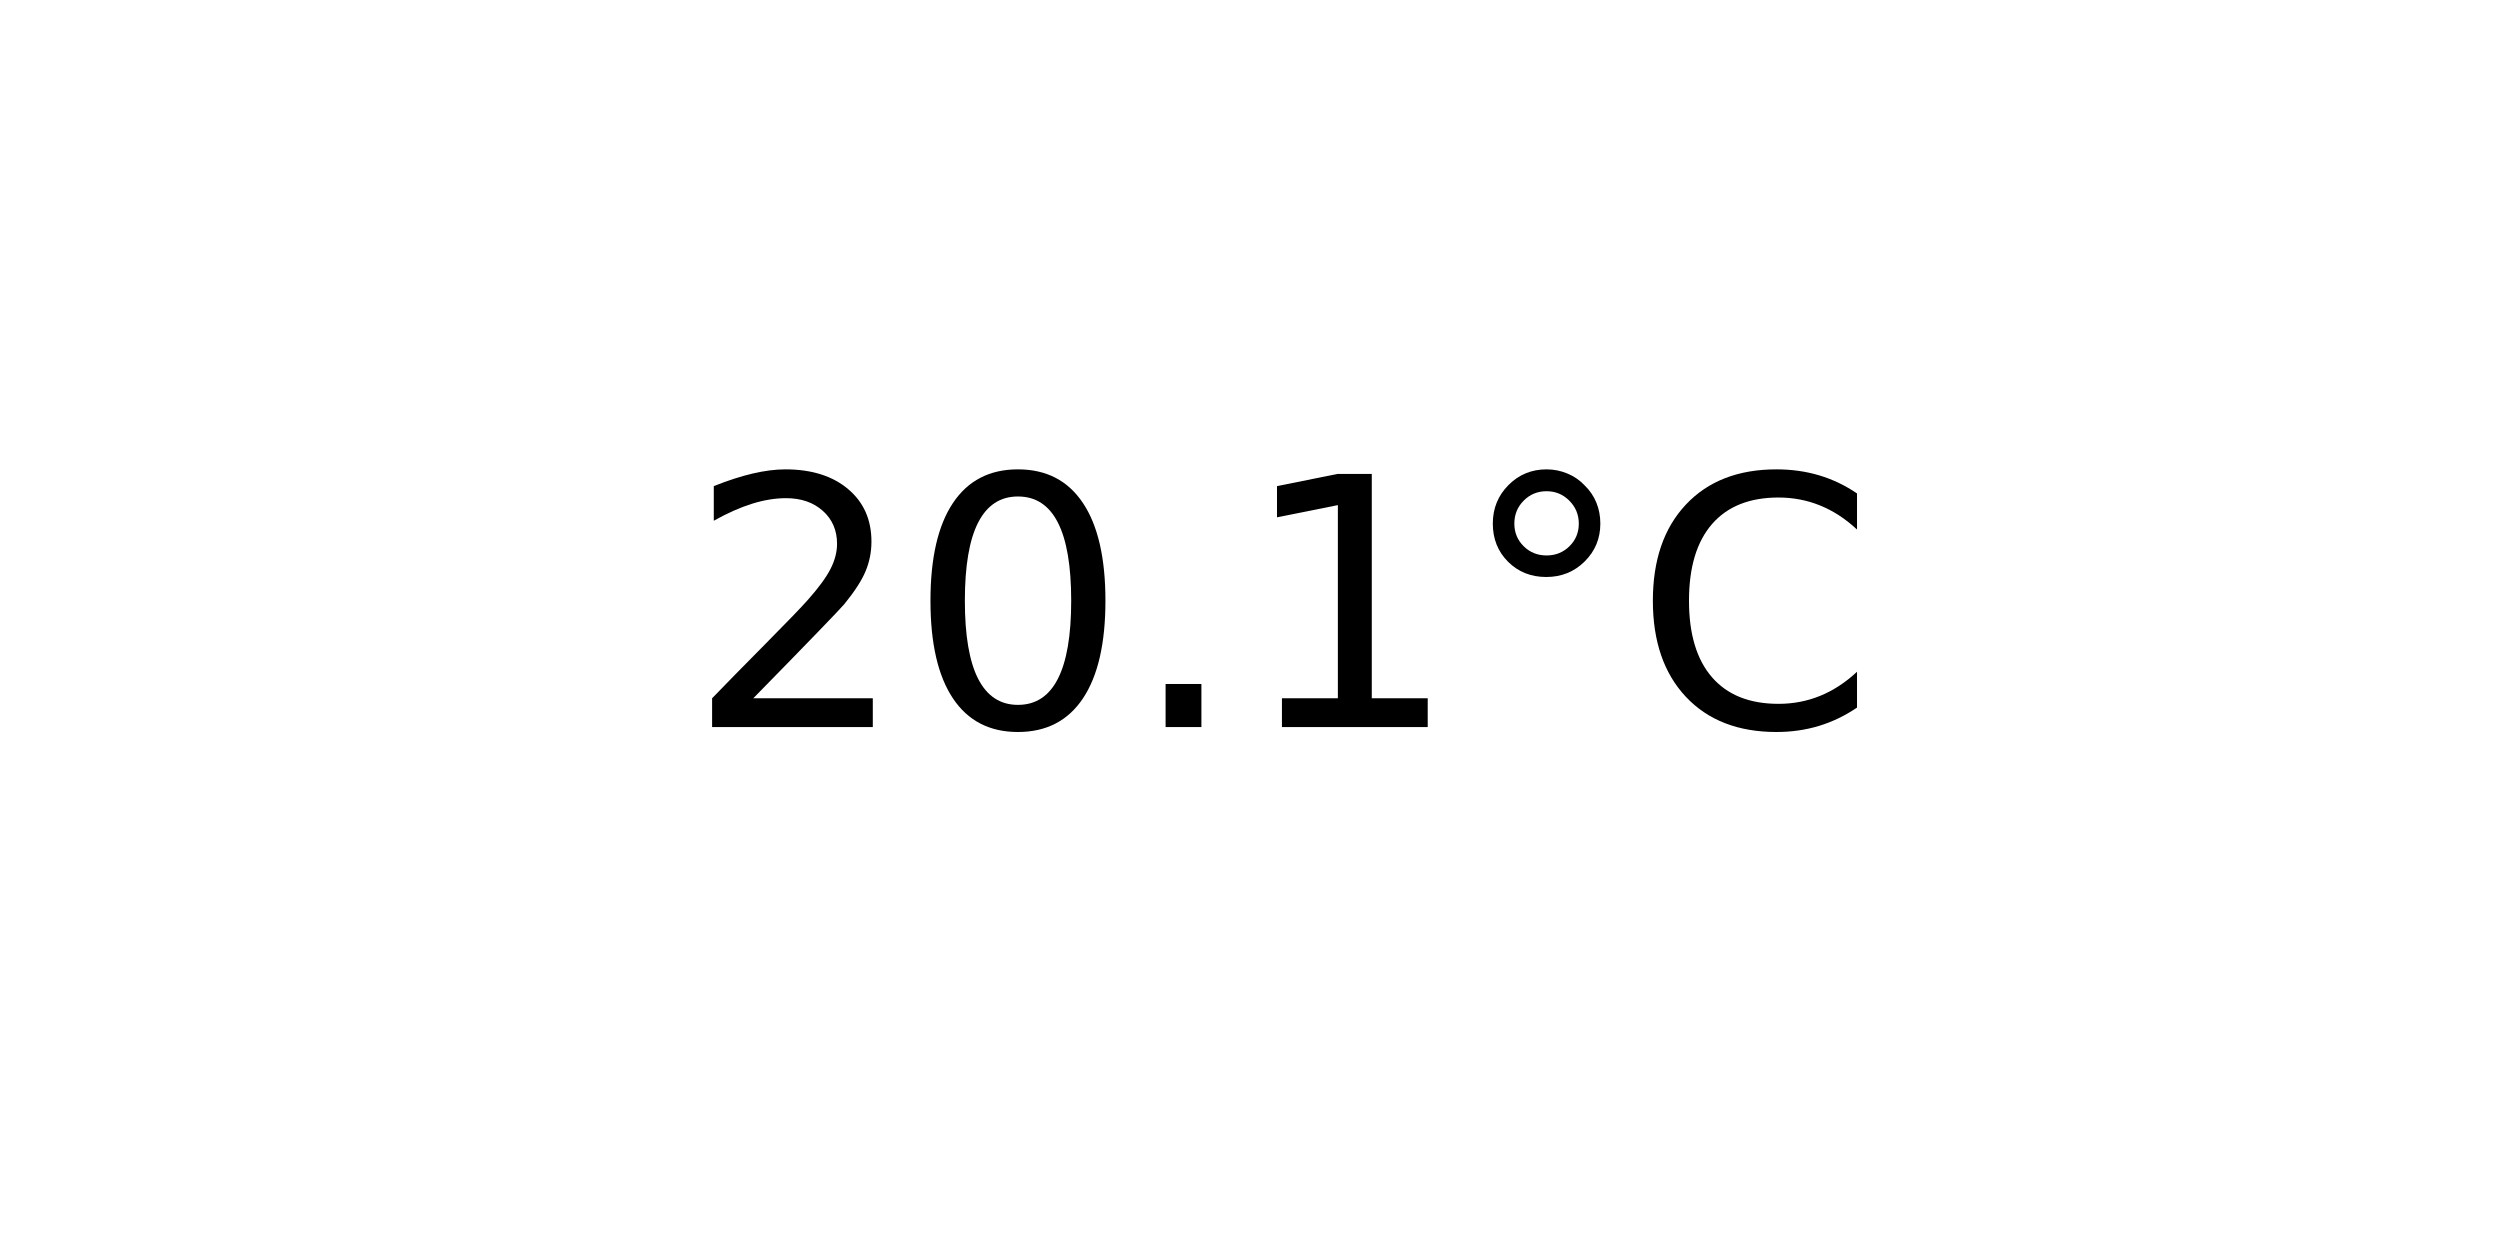
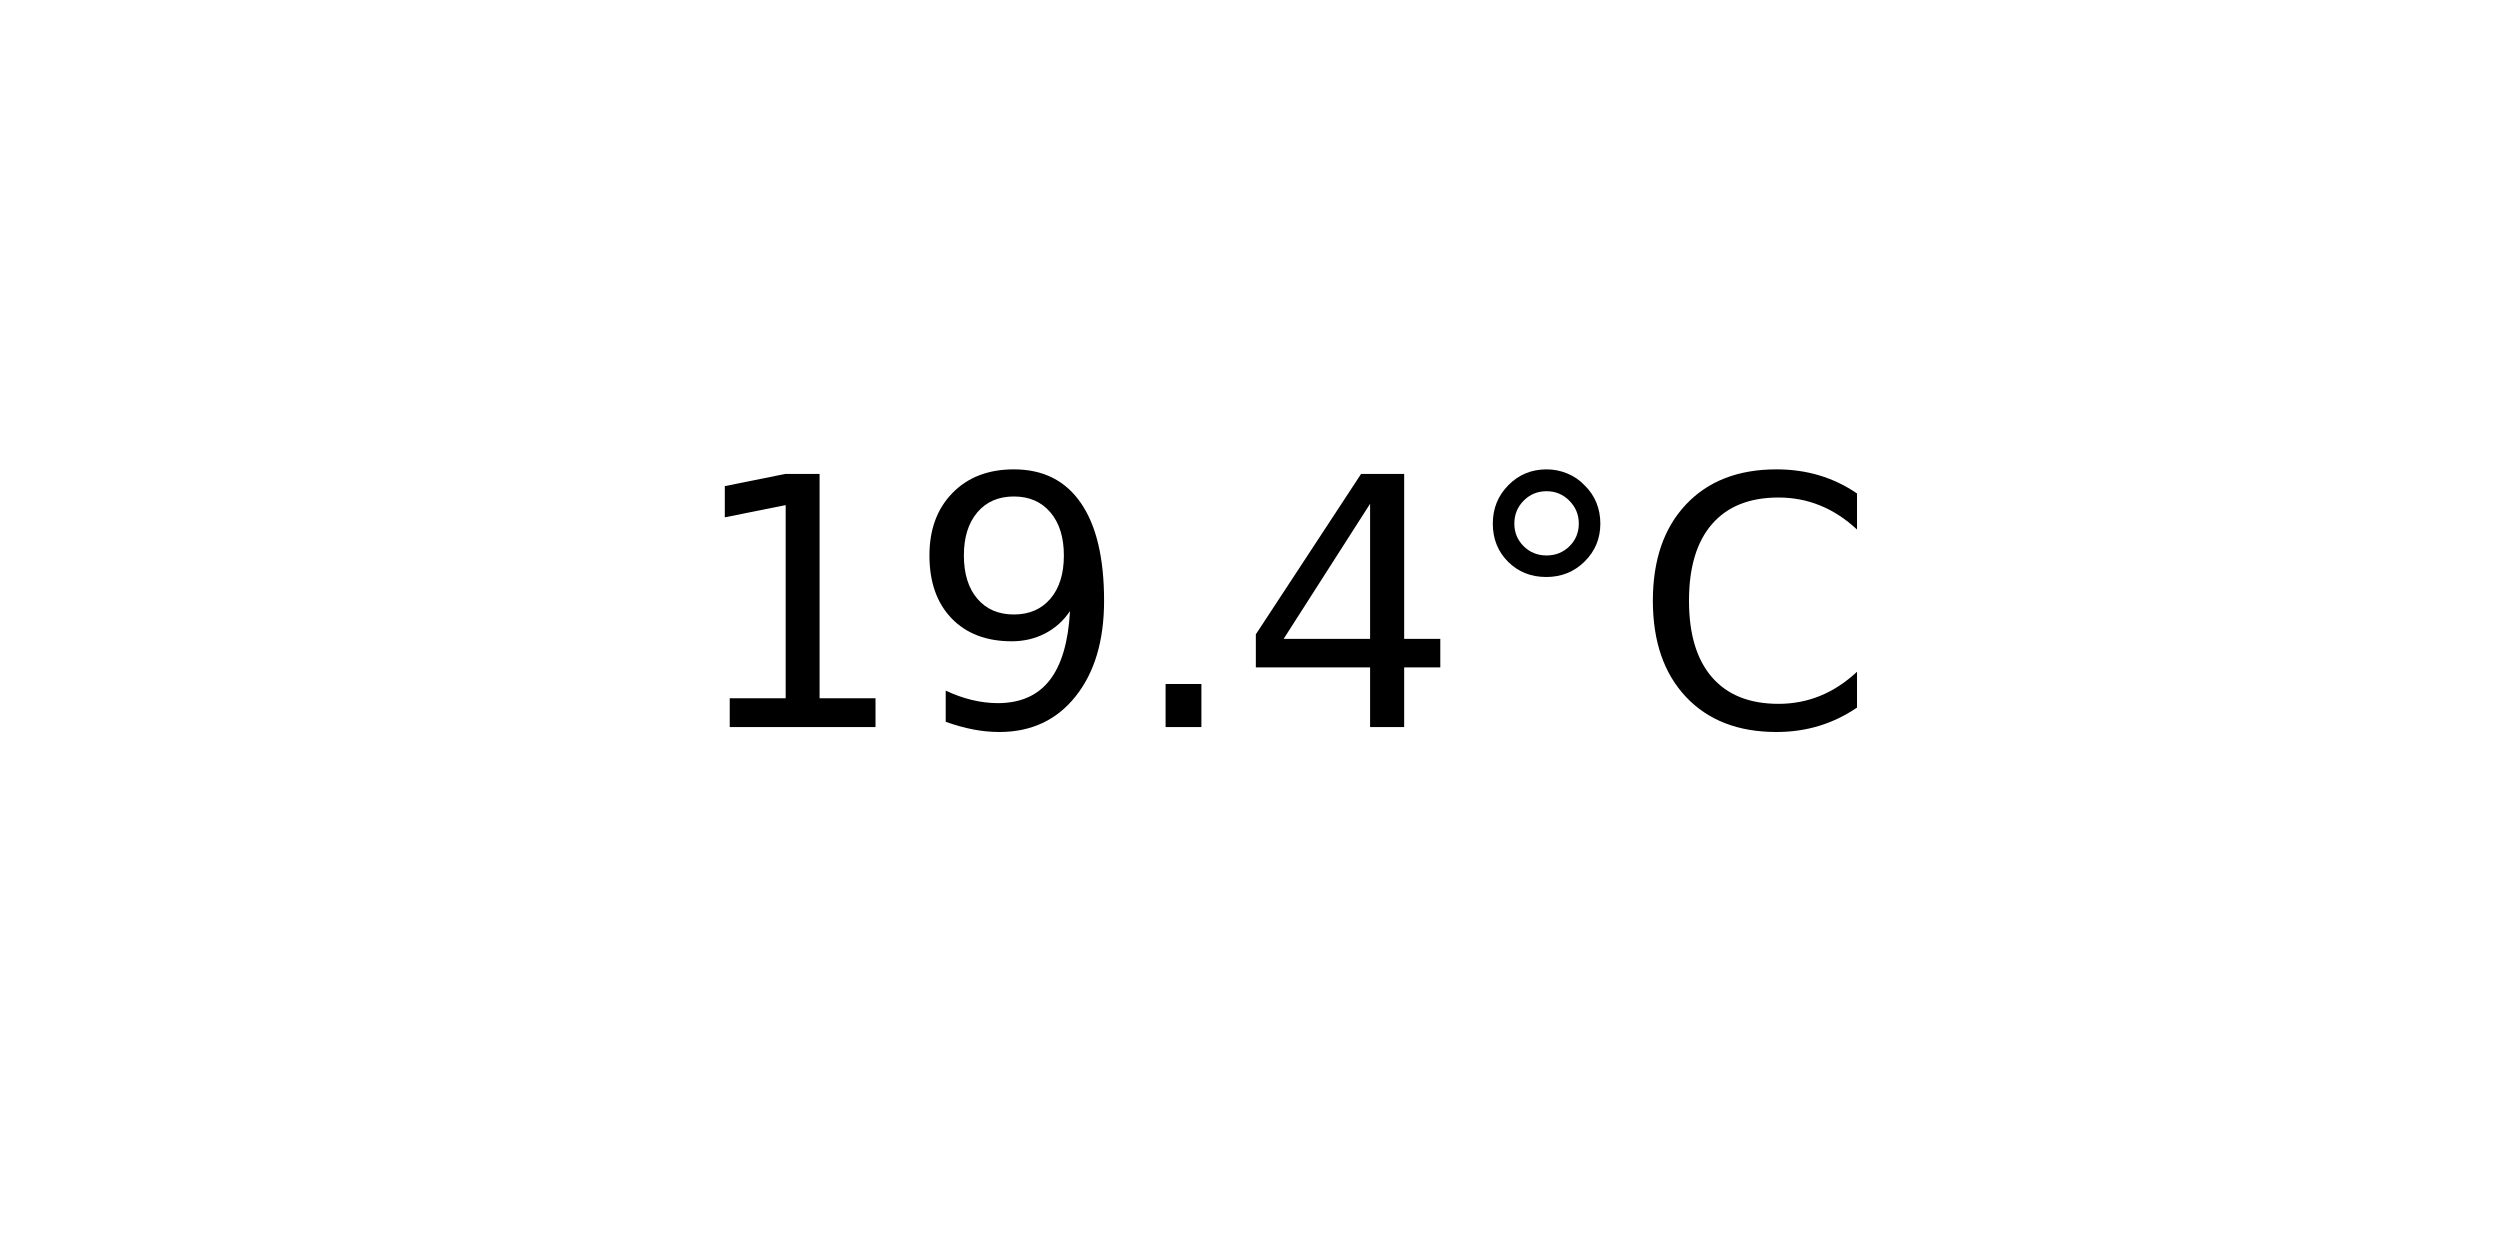
<svg xmlns="http://www.w3.org/2000/svg" xmlns:xlink="http://www.w3.org/1999/xlink" width="72pt" height="36pt" viewBox="0 0 72 36" version="1.1">
  <defs>
    <style type="text/css">*{stroke-linejoin: round; stroke-linecap: butt}</style>
  </defs>
  <g id="figure_1">
    <g id="axes_1">
      <g id="text_1">
        <g transform="translate(19.77578 20.93937) scale(0.1 -0.1)">
          <defs>
-             <path id="DejaVuSans-32" d="M 1228 531  L 3431 531  L 3431 0  L 469 0  L 469 531  Q 828 903 1448 1529  Q 2069 2156 2228 2338  Q 2531 2678 2651 2914  Q 2772 3150 2772 3378  Q 2772 3750 2511 3984  Q 2250 4219 1831 4219  Q 1534 4219 1204 4116  Q 875 4013 500 3803  L 500 4441  Q 881 4594 1212 4672  Q 1544 4750 1819 4750  Q 2544 4750 2975 4387  Q 3406 4025 3406 3419  Q 3406 3131 3298 2873  Q 3191 2616 2906 2266  Q 2828 2175 2409 1742  Q 1991 1309 1228 531  z " transform="scale(0.015625)" />
-             <path id="DejaVuSans-30" d="M 2034 4250  Q 1547 4250 1301 3770  Q 1056 3291 1056 2328  Q 1056 1369 1301 889  Q 1547 409 2034 409  Q 2525 409 2770 889  Q 3016 1369 3016 2328  Q 3016 3291 2770 3770  Q 2525 4250 2034 4250  z M 2034 4750  Q 2819 4750 3233 4129  Q 3647 3509 3647 2328  Q 3647 1150 3233 529  Q 2819 -91 2034 -91  Q 1250 -91 836 529  Q 422 1150 422 2328  Q 422 3509 836 4129  Q 1250 4750 2034 4750  z " transform="scale(0.015625)" />
+             <path id="DejaVuSans-31" d="M 794 531  L 1825 531  L 1825 4091  L 703 3866  L 703 4441  L 1819 4666  L 2450 4666  L 2450 531  L 3481 531  L 3481 0  L 794 0  L 794 531  z " transform="scale(0.015625)" />
+             <path id="DejaVuSans-39" d="M 703 97  L 703 672  Q 941 559 1184 500  Q 1428 441 1663 441  Q 2288 441 2617 861  Q 2947 1281 2994 2138  Q 2813 1869 2534 1725  Q 2256 1581 1919 1581  Q 1219 1581 811 2004  Q 403 2428 403 3163  Q 403 3881 828 4315  Q 1253 4750 1959 4750  Q 2769 4750 3195 4129  Q 3622 3509 3622 2328  Q 3622 1225 3098 567  Q 2575 -91 1691 -91  Q 1453 -91 1209 -44  Q 966 3 703 97  z M 1959 2075  Q 2384 2075 2632 2365  Q 2881 2656 2881 3163  Q 2881 3666 2632 3958  Q 2384 4250 1959 4250  Q 1534 4250 1286 3958  Q 1038 3666 1038 3163  Q 1038 2656 1286 2365  Q 1534 2075 1959 2075  z " transform="scale(0.015625)" />
            <path id="DejaVuSans-2e" d="M 684 794  L 1344 794  L 1344 0  L 684 0  L 684 794  z " transform="scale(0.015625)" />
-             <path id="DejaVuSans-31" d="M 794 531  L 1825 531  L 1825 4091  L 703 3866  L 703 4441  L 1819 4666  L 2450 4666  L 2450 531  L 3481 531  L 3481 0  L 794 0  L 794 531  z " transform="scale(0.015625)" />
+             <path id="DejaVuSans-34" d="M 2419 4116  L 825 1625  L 2419 1625  L 2419 4116  z M 2253 4666  L 3047 4666  L 3047 1625  L 3713 1625  L 3713 1100  L 3047 1100  L 3047 0  L 2419 0  L 2419 1100  L 313 1100  L 313 1709  L 2253 4666  z " transform="scale(0.015625)" />
            <path id="DejaVuSans-b0" d="M 1600 4347  Q 1350 4347 1178 4173  Q 1006 4000 1006 3750  Q 1006 3503 1178 3333  Q 1350 3163 1600 3163  Q 1850 3163 2022 3333  Q 2194 3503 2194 3750  Q 2194 3997 2020 4172  Q 1847 4347 1600 4347  z M 1600 4750  Q 1800 4750 1984 4673  Q 2169 4597 2303 4453  Q 2447 4313 2519 4134  Q 2591 3956 2591 3750  Q 2591 3338 2302 3052  Q 2013 2766 1594 2766  Q 1172 2766 890 3047  Q 609 3328 609 3750  Q 609 4169 896 4459  Q 1184 4750 1600 4750  z " transform="scale(0.015625)" />
            <path id="DejaVuSans-43" d="M 4122 4306  L 4122 3641  Q 3803 3938 3442 4084  Q 3081 4231 2675 4231  Q 1875 4231 1450 3742  Q 1025 3253 1025 2328  Q 1025 1406 1450 917  Q 1875 428 2675 428  Q 3081 428 3442 575  Q 3803 722 4122 1019  L 4122 359  Q 3791 134 3420 21  Q 3050 -91 2638 -91  Q 1578 -91 968 557  Q 359 1206 359 2328  Q 359 3453 968 4101  Q 1578 4750 2638 4750  Q 3056 4750 3426 4639  Q 3797 4528 4122 4306  z " transform="scale(0.015625)" />
          </defs>
-           <use xlink:href="#DejaVuSans-32" />
-           <use xlink:href="#DejaVuSans-30" x="63.623" />
+           <use xlink:href="#DejaVuSans-31" />
+           <use xlink:href="#DejaVuSans-39" x="63.623" />
          <use xlink:href="#DejaVuSans-2e" x="127.246" />
-           <use xlink:href="#DejaVuSans-31" x="159.033" />
+           <use xlink:href="#DejaVuSans-34" x="159.033" />
          <use xlink:href="#DejaVuSans-b0" x="222.656" />
          <use xlink:href="#DejaVuSans-43" x="272.656" />
        </g>
      </g>
    </g>
  </g>
</svg>
